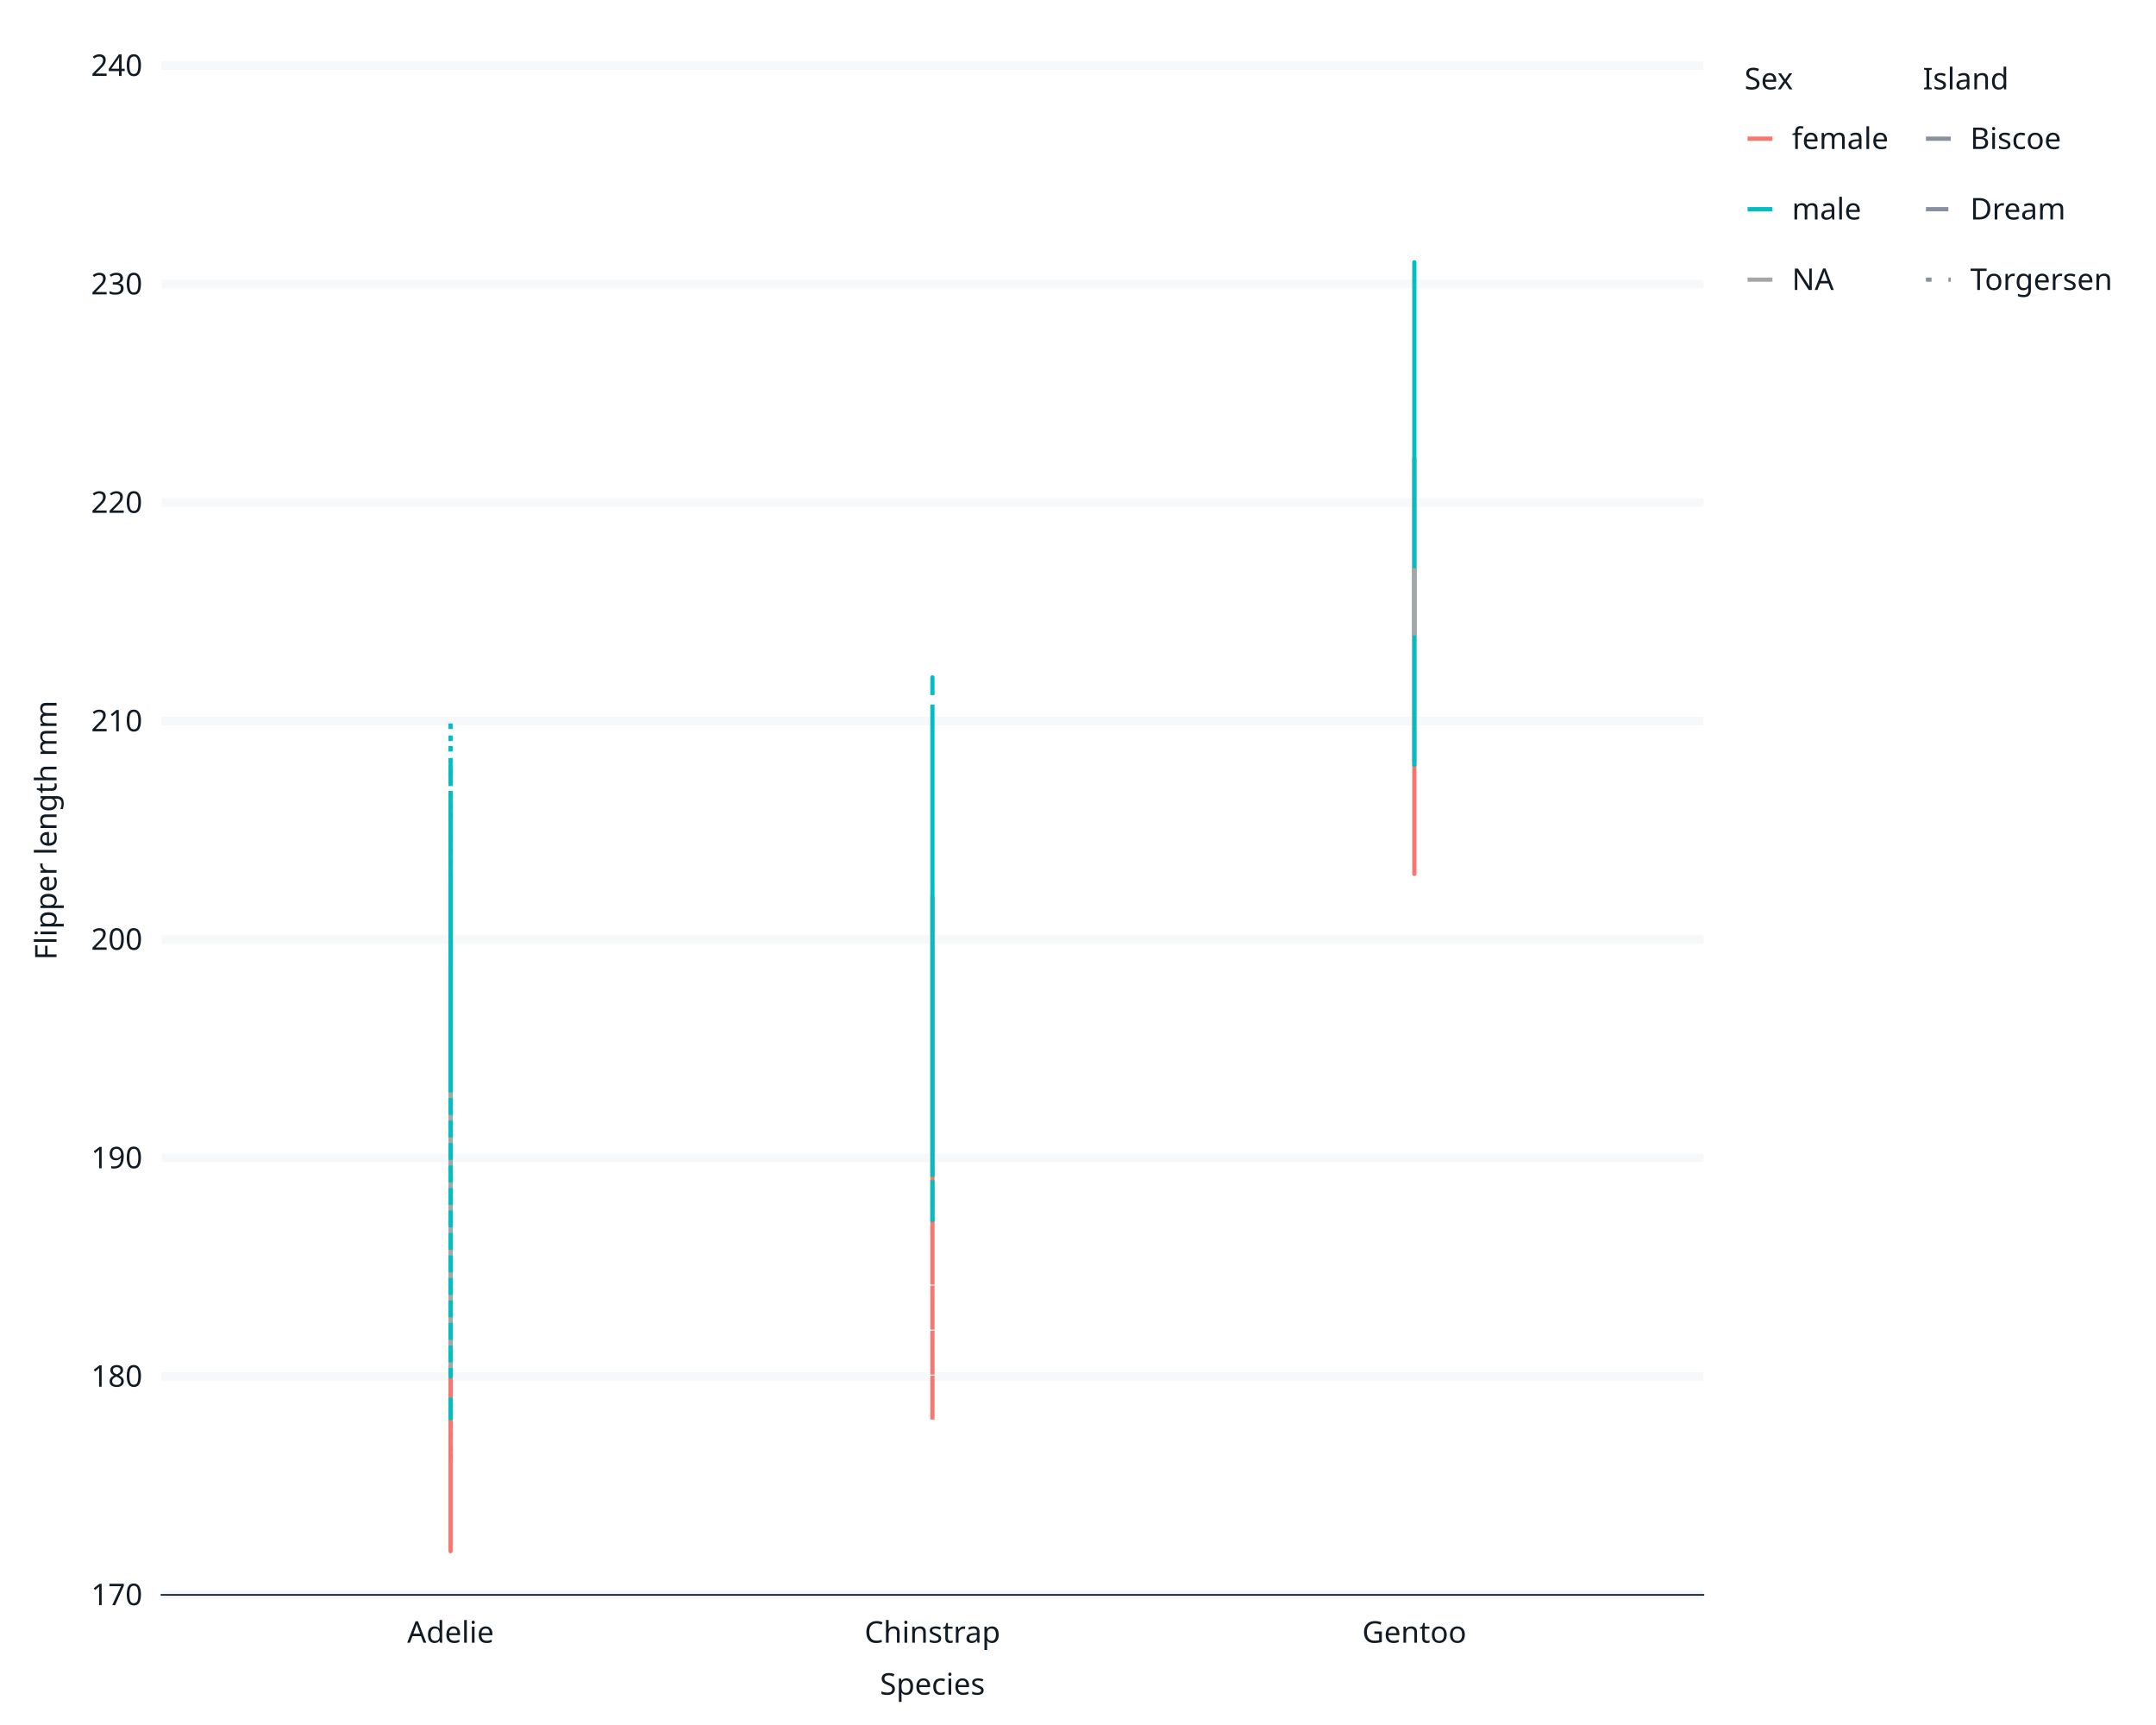
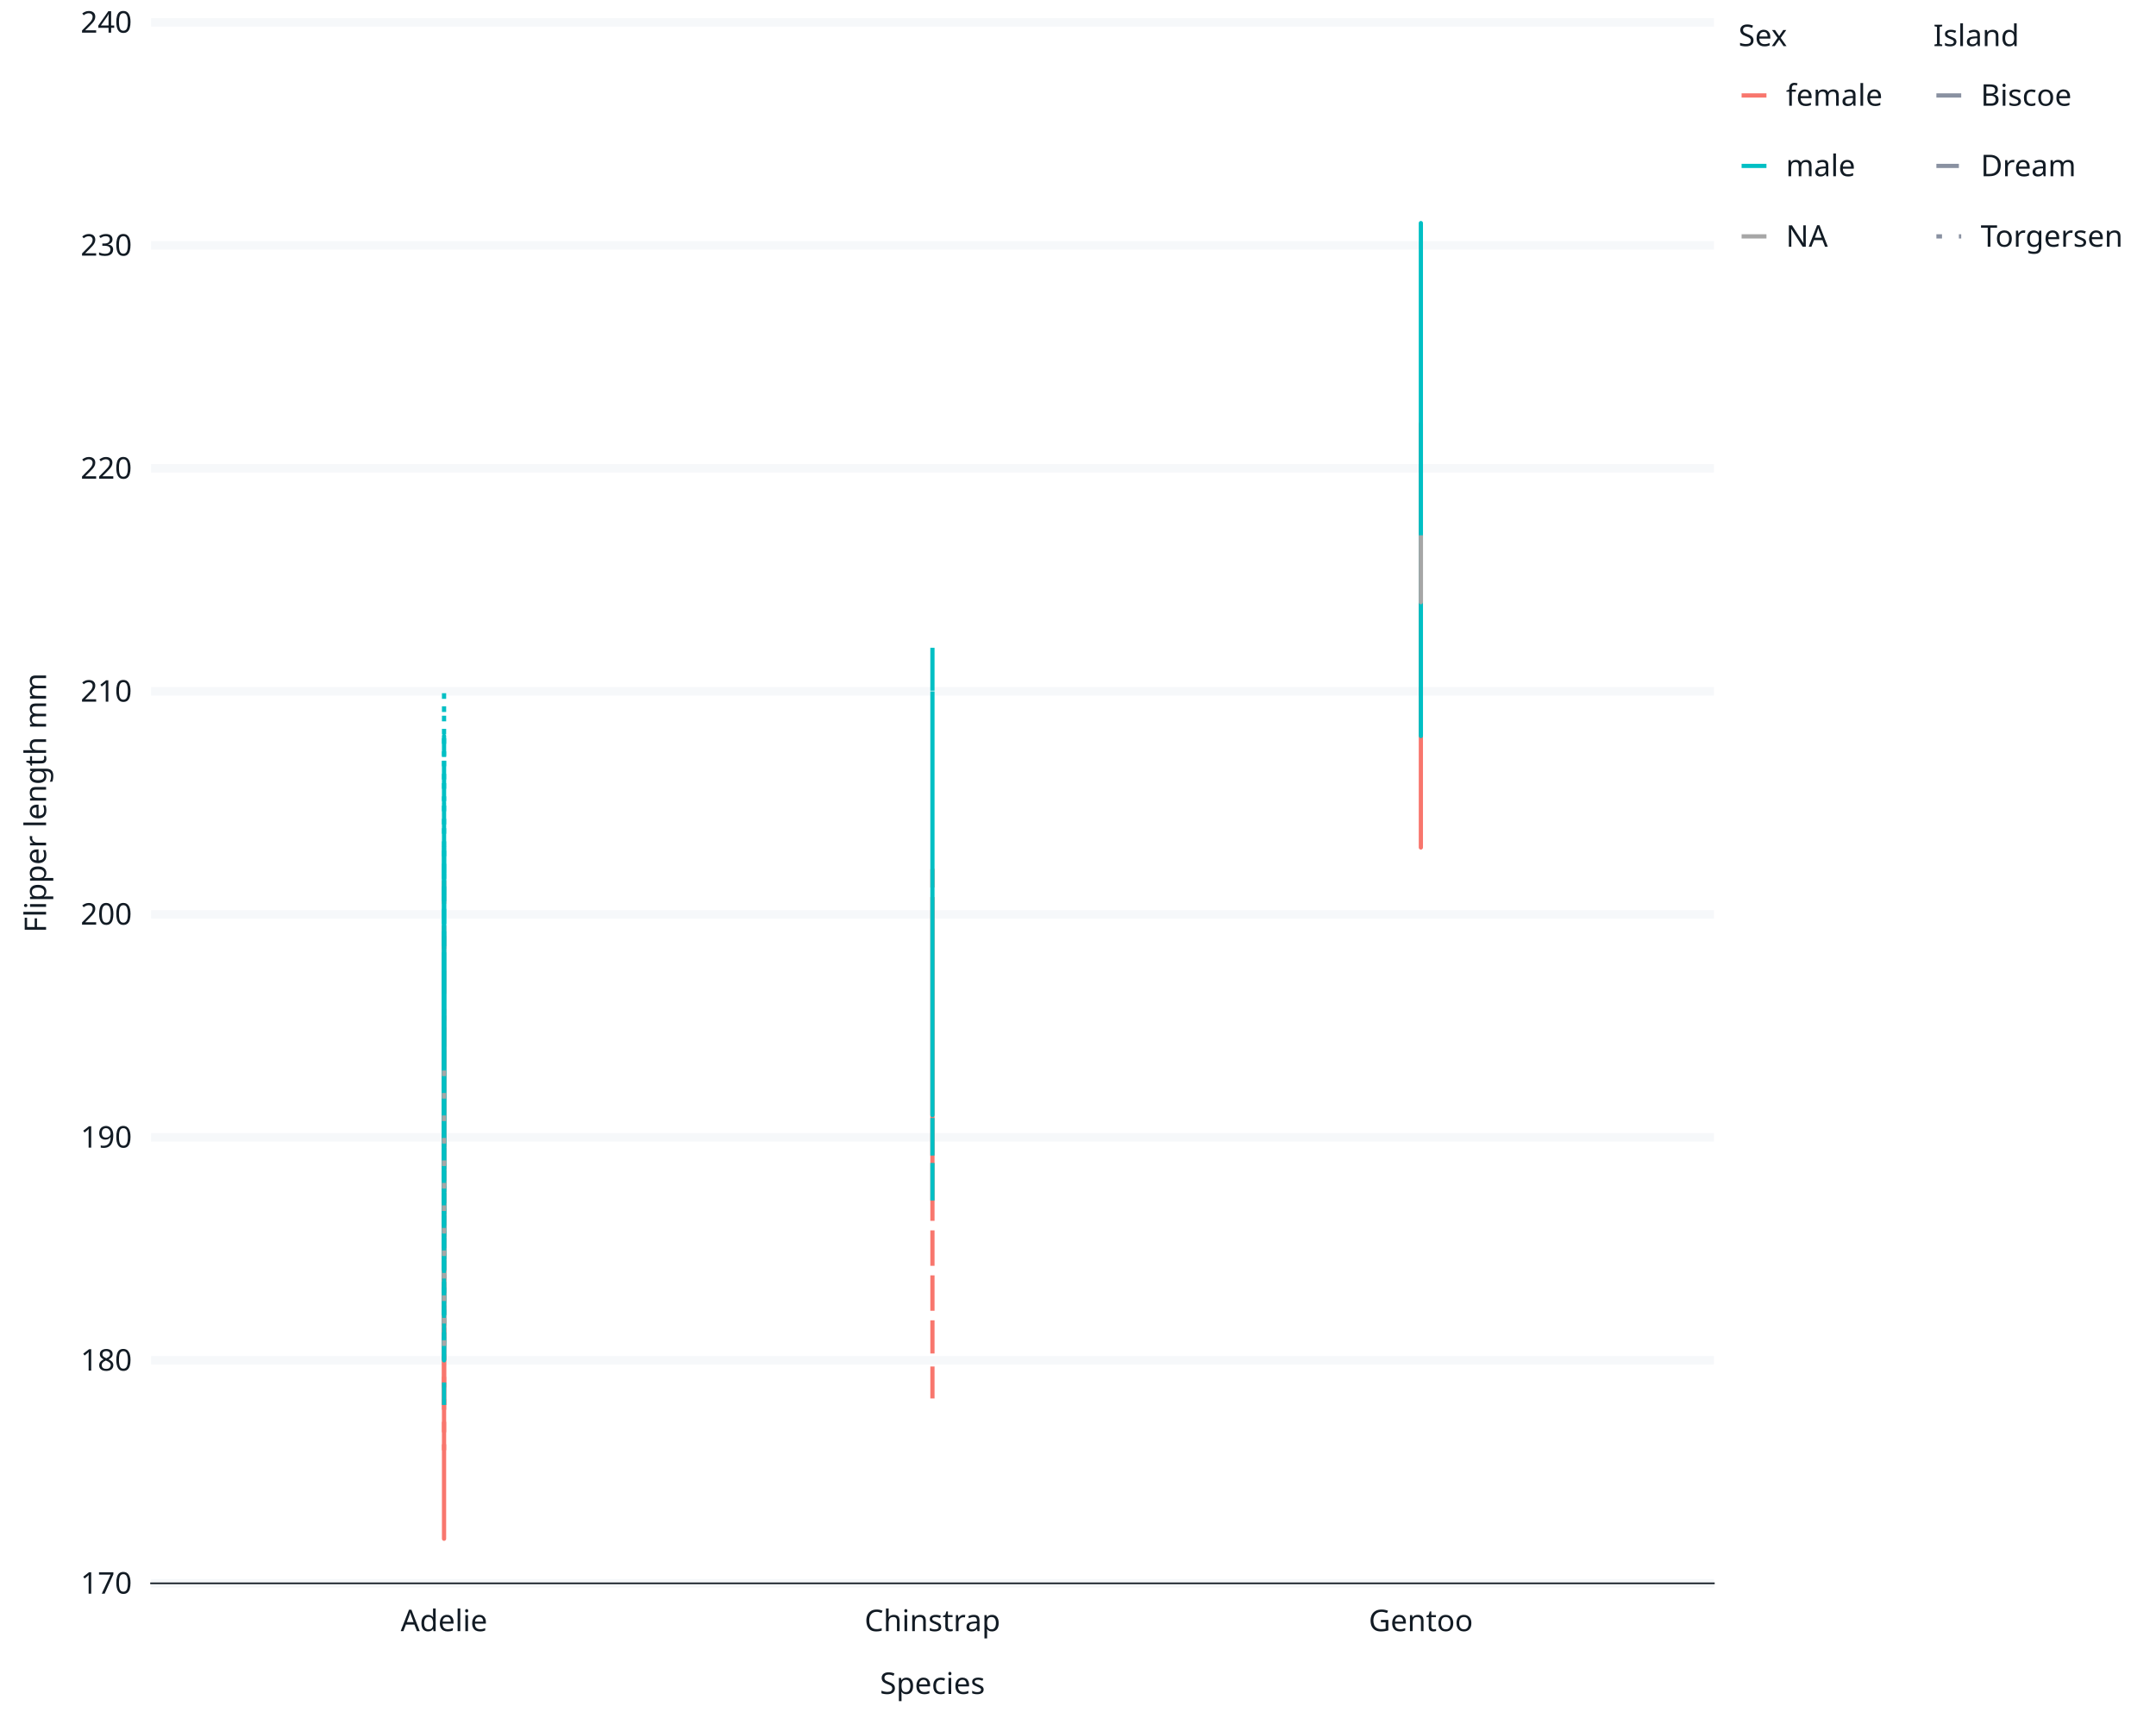
<svg xmlns="http://www.w3.org/2000/svg" class="svglite" data-engine-version="2.0" width="720.00pt" height="576.00pt" viewBox="0 0 720.00 576.00">
  <defs>
    <style type="text/css">
    .svglite line, .svglite polyline, .svglite polygon, .svglite path, .svglite rect, .svglite circle {
      fill: none;
      stroke: #000000;
      stroke-linecap: round;
      stroke-linejoin: round;
      stroke-miterlimit: 10.00;
    }
  </style>
  </defs>
  <rect width="100%" height="100%" style="stroke: none; fill: #FFFFFF;" />
  <defs>
    <clipPath id="cpMC4wMHw3MjAuMDB8MC4wMHw1NzYuMDA=">
      <rect x="0.00" y="0.00" width="720.00" height="576.00" />
    </clipPath>
  </defs>
  <g clip-path="url(#cpMC4wMHw3MjAuMDB8MC4wMHw1NzYuMDA=)">
-     <rect x="0" y="0.00" width="720.00" height="576.00" style="stroke-width: 1.07; stroke: #FFFFFF; fill: #FFFFFF;" />
-     <rect x="53.92" y="21.92" width="514.95" height="510.63" style="stroke-width: 1.07; stroke: #FFFFFF; fill: #FFFFFF;" />
-     <polyline points="53.92,532.55 568.87,532.55 " style="stroke-width: 2.84; stroke: #F6F8FA; stroke-linecap: butt;" />
-     <polyline points="53.92,459.60 568.87,459.60 " style="stroke-width: 2.84; stroke: #F6F8FA; stroke-linecap: butt;" />
-     <polyline points="53.92,386.65 568.87,386.65 " style="stroke-width: 2.84; stroke: #F6F8FA; stroke-linecap: butt;" />
-     <polyline points="53.92,313.71 568.87,313.71 " style="stroke-width: 2.84; stroke: #F6F8FA; stroke-linecap: butt;" />
-     <polyline points="53.92,240.76 568.87,240.76 " style="stroke-width: 2.84; stroke: #F6F8FA; stroke-linecap: butt;" />
-     <polyline points="53.92,167.81 568.87,167.81 " style="stroke-width: 2.84; stroke: #F6F8FA; stroke-linecap: butt;" />
-     <polyline points="53.92,94.87 568.87,94.87 " style="stroke-width: 2.84; stroke: #F6F8FA; stroke-linecap: butt;" />
-     <polyline points="53.92,21.92 568.87,21.92 " style="stroke-width: 2.84; stroke: #F6F8FA; stroke-linecap: butt;" />
-     <polyline points="150.47,532.55 150.47,21.92 " style="stroke-width: 2.84; stroke: none; stroke-linecap: butt;" />
-     <polyline points="311.39,532.55 311.39,21.92 " style="stroke-width: 2.84; stroke: none; stroke-linecap: butt;" />
-     <polyline points="472.32,532.55 472.32,21.92 " style="stroke-width: 2.84; stroke: none; stroke-linecap: butt;" />
-     <polyline points="150.47,503.37 150.47,393.95 150.47,408.54 150.47,408.54 150.47,517.96 150.47,415.83 150.47,386.65 150.47,408.54 150.47,415.83 150.47,452.31 150.47,423.13 150.47,423.13 150.47,430.42 150.47,350.18 150.47,372.07 150.47,437.72 150.47,364.77 150.47,321.00 150.47,452.31 150.47,328.30 150.47,364.77 150.47,379.36 " style="stroke-width: 1.41; stroke: #F8766D; stroke-linecap: butt;" />
-     <polyline points="150.47,474.19 150.47,401.24 150.47,350.18 150.47,459.60 150.47,452.31 150.47,445.01 150.47,415.83 150.47,423.13 150.47,386.65 150.47,379.36 150.47,393.95 150.47,386.65 150.47,299.12 150.47,423.13 150.47,408.54 150.47,386.65 150.47,474.19 150.47,364.77 150.47,408.54 150.47,379.36 150.47,423.13 150.47,364.77 150.47,401.24 150.47,372.07 150.47,430.42 150.47,350.18 150.47,408.54 " style="stroke-width: 1.41; stroke: #F8766D; stroke-dasharray: 7.51,7.51; stroke-linecap: butt;" />
-     <polyline points="150.47,415.83 150.47,350.18 150.47,364.77 150.47,452.31 150.47,445.01 150.47,423.13 150.47,350.18 150.47,430.42 150.47,386.65 150.47,386.65 150.47,342.89 150.47,386.65 150.47,379.36 150.47,408.54 150.47,393.95 150.47,408.54 150.47,401.24 150.47,393.95 150.47,408.54 150.47,488.78 150.47,415.83 150.47,379.36 150.47,379.36 150.47,386.65 " style="stroke-width: 1.41; stroke: #F8766D; stroke-dasharray: 1.88,5.63; stroke-linecap: butt;" />
-     <polyline points="150.47,459.60 150.47,423.13 150.47,459.60 150.47,437.72 150.47,459.60 150.47,401.24 150.47,313.71 150.47,379.36 150.47,364.77 150.47,357.48 150.47,350.18 150.47,372.07 150.47,372.07 150.47,401.24 150.47,291.82 150.47,386.65 150.47,430.42 150.47,386.65 150.47,335.59 150.47,379.36 150.47,335.59 150.47,342.89 " style="stroke-width: 1.41; stroke: #00BFC4; stroke-linecap: butt;" />
-     <polyline points="150.47,474.19 150.47,430.42 150.47,342.89 150.47,386.65 150.47,430.42 150.47,350.18 150.47,342.89 150.47,386.65 150.47,445.01 150.47,379.36 150.47,357.48 150.47,386.65 150.47,393.95 150.47,277.23 150.47,415.83 150.47,255.35 150.47,342.89 150.47,372.07 150.47,321.00 150.47,386.65 150.47,313.71 150.47,364.77 150.47,408.54 150.47,386.65 150.47,423.13 150.47,386.65 150.47,364.77 150.47,306.41 " style="stroke-width: 1.41; stroke: #00BFC4; stroke-dasharray: 7.51,7.51; stroke-linecap: butt;" />
-     <polyline points="150.47,452.31 150.47,386.65 150.47,350.18 150.47,379.36 150.47,328.30 150.47,335.59 150.47,357.48 150.47,328.30 150.47,386.65 150.47,335.59 150.47,350.18 150.47,430.42 150.47,350.18 150.47,342.89 150.47,364.77 150.47,321.00 150.47,393.95 150.47,328.30 150.47,299.12 150.47,321.00 150.47,350.18 150.47,240.76 150.47,335.59 " style="stroke-width: 1.41; stroke: #00BFC4; stroke-dasharray: 1.88,5.63; stroke-linecap: butt;" />
-     <polyline points="150.47,364.77 150.47,386.65 150.47,415.83 150.47,459.60 " style="stroke-width: 1.41; stroke: #A6A6A6; stroke-dasharray: 1.88,5.63; stroke-linecap: butt;" />
-     <polyline points="311.39,372.07 311.39,401.24 311.39,328.30 311.39,474.19 311.39,350.18 311.39,364.77 311.39,423.13 311.39,386.65 311.39,452.31 311.39,386.65 311.39,452.31 311.39,408.54 311.39,350.18 311.39,313.71 311.39,379.36 311.39,408.54 311.39,408.54 311.39,321.00 311.39,350.18 311.39,372.07 311.39,408.54 311.39,342.89 311.39,342.89 311.39,386.65 311.39,328.30 311.39,321.00 311.39,364.77 311.39,408.54 311.39,379.36 311.39,357.48 311.39,393.95 311.39,350.18 311.39,299.12 311.39,328.30 " style="stroke-width: 1.41; stroke: #F8766D; stroke-dasharray: 7.51,7.51; stroke-linecap: butt;" />
-     <polyline points="311.39,342.89 311.39,364.77 311.39,335.59 311.39,335.59 311.39,328.30 311.39,357.48 311.39,306.41 311.39,306.41 311.39,335.59 311.39,350.18 311.39,379.36 311.39,364.77 311.39,335.59 311.39,313.71 311.39,277.23 311.39,306.41 311.39,291.82 311.39,350.18 311.39,240.76 311.39,277.23 311.39,240.76 311.39,342.89 311.39,306.41 311.39,226.17 311.39,408.54 311.39,306.41 311.39,291.82 311.39,335.59 311.39,291.82 311.39,299.12 311.39,269.94 311.39,262.64 311.39,364.77 311.39,240.76 " style="stroke-width: 1.41; stroke: #00BFC4; stroke-dasharray: 7.51,7.51; stroke-linecap: butt;" />
-     <polyline points="472.32,233.47 472.32,240.76 472.32,240.76 472.32,233.47 472.32,248.05 472.32,211.58 472.32,211.58 472.32,240.76 472.32,240.76 472.32,248.05 472.32,204.29 472.32,218.88 472.32,204.29 472.32,240.76 472.32,248.05 472.32,262.64 472.32,167.81 472.32,218.88 472.32,255.35 472.32,255.35 472.32,240.76 472.32,189.70 472.32,240.76 472.32,218.88 472.32,240.76 472.32,240.76 472.32,189.70 472.32,255.35 472.32,255.35 472.32,255.35 472.32,211.58 472.32,175.11 472.32,167.81 472.32,196.99 472.32,189.70 472.32,196.99 472.32,248.05 472.32,204.29 472.32,226.17 472.32,226.17 472.32,226.17 472.32,182.40 472.32,226.17 472.32,182.40 472.32,226.17 472.32,211.58 472.32,153.22 472.32,291.82 472.32,175.11 472.32,204.29 472.32,240.76 472.32,255.35 472.32,196.99 472.32,218.88 472.32,189.70 472.32,211.58 472.32,204.29 472.32,226.17 " style="stroke-width: 1.41; stroke: #F8766D; stroke-linecap: butt;" />
-     <polyline points="472.32,94.87 472.32,182.40 472.32,204.29 472.32,175.11 472.32,204.29 472.32,196.99 472.32,218.88 472.32,189.70 472.32,160.52 472.32,153.22 472.32,182.40 472.32,204.29 472.32,204.29 472.32,204.29 472.32,167.81 472.32,153.22 472.32,94.87 472.32,167.81 472.32,175.11 472.32,255.35 472.32,131.34 472.32,196.99 472.32,153.22 472.32,131.34 472.32,204.29 472.32,167.81 472.32,131.34 472.32,167.81 472.32,167.81 472.32,138.63 472.32,160.52 472.32,87.57 472.32,94.87 472.32,102.16 472.32,145.93 472.32,160.52 472.32,160.52 472.32,94.87 472.32,167.81 472.32,145.93 472.32,160.52 472.32,138.63 472.32,109.45 472.32,182.40 472.32,94.87 472.32,109.45 472.32,138.63 472.32,124.04 472.32,196.99 472.32,131.34 472.32,109.45 472.32,109.45 472.32,204.29 472.32,175.11 472.32,248.05 472.32,102.16 472.32,94.87 472.32,94.87 472.32,153.22 472.32,153.22 472.32,218.88 " style="stroke-width: 1.41; stroke: #00BFC4; stroke-linecap: butt;" />
-     <polyline points="472.32,196.99 472.32,211.58 472.32,196.99 472.32,189.70 " style="stroke-width: 1.41; stroke: #A6A6A6; stroke-linecap: butt;" />
-     <polyline points="53.92,532.55 53.92,21.92 " style="stroke-width: 0.53; stroke: none; stroke-linecap: square;" />
-     <text x="47.56" y="535.99" text-anchor="end" style="font-size: 10.00px; fill: #121B24; font-family: sans;" textLength="16.69px" lengthAdjust="spacingAndGlyphs">170</text>
-     <text x="47.56" y="463.04" text-anchor="end" style="font-size: 10.00px; fill: #121B24; font-family: sans;" textLength="16.69px" lengthAdjust="spacingAndGlyphs">180</text>
-     <text x="47.56" y="390.10" text-anchor="end" style="font-size: 10.00px; fill: #121B24; font-family: sans;" textLength="16.69px" lengthAdjust="spacingAndGlyphs">190</text>
-     <text x="47.56" y="317.15" text-anchor="end" style="font-size: 10.00px; fill: #121B24; font-family: sans;" textLength="16.69px" lengthAdjust="spacingAndGlyphs">200</text>
-     <text x="47.56" y="244.20" text-anchor="end" style="font-size: 10.00px; fill: #121B24; font-family: sans;" textLength="16.69px" lengthAdjust="spacingAndGlyphs">210</text>
-     <text x="47.56" y="171.25" text-anchor="end" style="font-size: 10.00px; fill: #121B24; font-family: sans;" textLength="16.69px" lengthAdjust="spacingAndGlyphs">220</text>
-     <text x="47.56" y="98.31" text-anchor="end" style="font-size: 10.00px; fill: #121B24; font-family: sans;" textLength="16.69px" lengthAdjust="spacingAndGlyphs">230</text>
-     <text x="47.56" y="25.36" text-anchor="end" style="font-size: 10.00px; fill: #121B24; font-family: sans;" textLength="16.69px" lengthAdjust="spacingAndGlyphs">240</text>
-     <polyline points="50.30,532.55 53.92,532.55 " style="stroke-width: 0.53; stroke: none; stroke-linecap: butt;" />
-     <polyline points="50.30,459.60 53.92,459.60 " style="stroke-width: 0.53; stroke: none; stroke-linecap: butt;" />
-     <polyline points="50.30,386.65 53.92,386.65 " style="stroke-width: 0.53; stroke: none; stroke-linecap: butt;" />
-     <polyline points="50.30,313.71 53.92,313.71 " style="stroke-width: 0.53; stroke: none; stroke-linecap: butt;" />
-     <polyline points="50.30,240.76 53.92,240.76 " style="stroke-width: 0.53; stroke: none; stroke-linecap: butt;" />
-     <polyline points="50.30,167.81 53.92,167.81 " style="stroke-width: 0.53; stroke: none; stroke-linecap: butt;" />
-     <polyline points="50.30,94.87 53.92,94.87 " style="stroke-width: 0.53; stroke: none; stroke-linecap: butt;" />
-     <polyline points="50.30,21.92 53.92,21.92 " style="stroke-width: 0.53; stroke: none; stroke-linecap: butt;" />
-     <polyline points="53.92,532.55 568.87,532.55 " style="stroke-width: 0.53; stroke: #121B24; stroke-linecap: square;" />
-     <polyline points="150.47,536.17 150.47,532.55 " style="stroke-width: 0.53; stroke: none; stroke-linecap: butt;" />
-     <polyline points="311.39,536.17 311.39,532.55 " style="stroke-width: 0.53; stroke: none; stroke-linecap: butt;" />
-     <polyline points="472.32,536.17 472.32,532.55 " style="stroke-width: 0.53; stroke: none; stroke-linecap: butt;" />
-     <text x="150.47" y="548.53" text-anchor="middle" style="font-size: 10.00px; fill: #121B24; font-family: sans;" textLength="27.80px" lengthAdjust="spacingAndGlyphs">Adelie</text>
-     <text x="311.39" y="548.53" text-anchor="middle" style="font-size: 10.00px; fill: #121B24; font-family: sans;" textLength="42.80px" lengthAdjust="spacingAndGlyphs">Chinstrap</text>
-     <text x="472.32" y="548.53" text-anchor="middle" style="font-size: 10.00px; fill: #121B24; font-family: sans;" textLength="32.81px" lengthAdjust="spacingAndGlyphs">Gentoo</text>
-     <text x="311.39" y="565.87" text-anchor="middle" style="font-size: 10.00px; fill: #121B24; font-family: sans;" textLength="35.59px" lengthAdjust="spacingAndGlyphs">Species</text>
-     <text transform="translate(18.88,277.23) rotate(-90)" text-anchor="middle" style="font-size: 10.00px; fill: #121B24; font-family: sans;" textLength="80.03px" lengthAdjust="spacingAndGlyphs">Flipper length mm</text>
-     <rect x="574.35" y="21.92" width="48.61" height="81.42" style="stroke-width: 1.07; stroke: #FFFFFF; fill: #FFFFFF;" />
-     <text x="582.57" y="29.84" style="font-size: 10.00px; fill: #121B24; font-family: sans;" textLength="17.24px" lengthAdjust="spacingAndGlyphs">Sex</text>
-     <rect x="582.57" y="36.36" width="10.37" height="19.92" style="stroke-width: 1.07; stroke: #FFFFFF; fill: #FFFFFF;" />
-     <line x1="583.60" y1="46.31" x2="591.90" y2="46.31" style="stroke-width: 1.41; stroke: #F8766D; stroke-linecap: butt;" />
-     <rect x="582.57" y="59.89" width="10.37" height="19.92" style="stroke-width: 1.07; stroke: #FFFFFF; fill: #FFFFFF;" />
-     <line x1="583.60" y1="69.85" x2="591.90" y2="69.85" style="stroke-width: 1.41; stroke: #00BFC4; stroke-linecap: butt;" />
-     <rect x="582.57" y="83.42" width="10.37" height="19.92" style="stroke-width: 1.07; stroke: #FFFFFF; fill: #FFFFFF;" />
-     <line x1="583.60" y1="93.38" x2="591.90" y2="93.38" style="stroke-width: 1.41; stroke: #A6A6A6; stroke-linecap: butt;" />
-     <text x="598.42" y="49.75" style="font-size: 10.00px; fill: #121B24; font-family: sans;" textLength="30.02px" lengthAdjust="spacingAndGlyphs">female</text>
-     <text x="598.42" y="73.29" style="font-size: 10.00px; fill: #121B24; font-family: sans;" textLength="21.68px" lengthAdjust="spacingAndGlyphs">male</text>
-     <text x="598.42" y="96.82" style="font-size: 10.00px; fill: #121B24; font-family: sans;" textLength="13.90px" lengthAdjust="spacingAndGlyphs">NA</text>
-     <rect x="633.91" y="21.92" width="64.17" height="81.42" style="stroke-width: 1.07; stroke: #FFFFFF; fill: #FFFFFF;" />
-     <text x="642.13" y="29.84" style="font-size: 10.00px; fill: #121B24; font-family: sans;" textLength="26.69px" lengthAdjust="spacingAndGlyphs">Island</text>
-     <rect x="642.13" y="36.36" width="10.37" height="19.92" style="stroke-width: 1.07; stroke: #FFFFFF; fill: #FFFFFF;" />
-     <line x1="643.17" y1="46.31" x2="651.46" y2="46.31" style="stroke-width: 1.41; stroke: #8991A1; stroke-linecap: butt;" />
-     <rect x="642.13" y="59.89" width="10.37" height="19.92" style="stroke-width: 1.07; stroke: #FFFFFF; fill: #FFFFFF;" />
-     <line x1="643.17" y1="69.85" x2="651.46" y2="69.85" style="stroke-width: 1.41; stroke: #8991A1; stroke-dasharray: 7.51,7.51; stroke-linecap: butt;" />
-     <rect x="642.13" y="83.42" width="10.37" height="19.92" style="stroke-width: 1.07; stroke: #FFFFFF; fill: #FFFFFF;" />
-     <line x1="643.17" y1="93.38" x2="651.46" y2="93.38" style="stroke-width: 1.41; stroke: #8991A1; stroke-dasharray: 1.88,5.63; stroke-linecap: butt;" />
-     <text x="657.98" y="49.75" style="font-size: 10.00px; fill: #121B24; font-family: sans;" textLength="30.02px" lengthAdjust="spacingAndGlyphs">Biscoe</text>
-     <text x="657.98" y="73.29" style="font-size: 10.00px; fill: #121B24; font-family: sans;" textLength="30.01px" lengthAdjust="spacingAndGlyphs">Dream</text>
-     <text x="657.98" y="96.82" style="font-size: 10.00px; fill: #121B24; font-family: sans;" textLength="45.58px" lengthAdjust="spacingAndGlyphs">Torgersen</text>
+     <rect x="0.00" y="0.00" width="720.00" height="576.00" style="stroke-width: 1.07; stroke: #FFFFFF; fill: #FFFFFF;" />
+     <rect x="50.43" y="7.47" width="521.93" height="521.22" style="stroke-width: 1.07; stroke: #FFFFFF; fill: #FFFFFF;" />
+     <polyline points="50.43,528.69 572.36,528.69 " style="stroke-width: 2.84; stroke: #F6F8FA; stroke-linecap: butt;" />
+     <polyline points="50.43,454.23 572.36,454.23 " style="stroke-width: 2.84; stroke: #F6F8FA; stroke-linecap: butt;" />
+     <polyline points="50.43,379.77 572.36,379.77 " style="stroke-width: 2.84; stroke: #F6F8FA; stroke-linecap: butt;" />
+     <polyline points="50.43,305.31 572.36,305.31 " style="stroke-width: 2.84; stroke: #F6F8FA; stroke-linecap: butt;" />
+     <polyline points="50.43,230.85 572.36,230.85 " style="stroke-width: 2.84; stroke: #F6F8FA; stroke-linecap: butt;" />
+     <polyline points="50.43,156.39 572.36,156.39 " style="stroke-width: 2.84; stroke: #F6F8FA; stroke-linecap: butt;" />
+     <polyline points="50.43,81.93 572.36,81.93 " style="stroke-width: 2.84; stroke: #F6F8FA; stroke-linecap: butt;" />
+     <polyline points="50.43,7.47 572.36,7.47 " style="stroke-width: 2.84; stroke: #F6F8FA; stroke-linecap: butt;" />
+     <polyline points="148.29,528.69 148.29,7.47 " style="stroke-width: 2.84; stroke: none; stroke-linecap: butt;" />
+     <polyline points="311.39,528.69 311.39,7.47 " style="stroke-width: 2.84; stroke: none; stroke-linecap: butt;" />
+     <polyline points="474.50,528.69 474.50,7.47 " style="stroke-width: 2.84; stroke: none; stroke-linecap: butt;" />
+     <polyline points="148.29,498.91 148.29,387.22 148.29,402.11 148.29,402.11 148.29,513.80 148.29,409.56 148.29,379.77 148.29,402.11 148.29,409.56 148.29,446.79 148.29,417.00 148.29,417.00 148.29,424.45 148.29,342.54 148.29,364.88 148.29,431.90 148.29,357.44 148.29,312.76 148.29,446.79 148.29,320.21 148.29,357.44 148.29,372.33 " style="stroke-width: 1.41; stroke: #F8766D; stroke-linecap: butt;" />
+     <polyline points="148.29,469.13 148.29,394.67 148.29,342.54 148.29,454.23 148.29,446.79 148.29,439.34 148.29,409.56 148.29,417.00 148.29,379.77 148.29,372.33 148.29,387.22 148.29,379.77 148.29,290.42 148.29,417.00 148.29,402.11 148.29,379.77 148.29,469.13 148.29,357.44 148.29,402.11 148.29,372.33 148.29,417.00 148.29,357.44 148.29,394.67 148.29,364.88 148.29,424.45 148.29,342.54 148.29,402.11 " style="stroke-width: 1.41; stroke: #F8766D; stroke-dasharray: 7.51,7.51; stroke-linecap: butt;" />
+     <polyline points="148.29,409.56 148.29,342.54 148.29,357.44 148.29,446.79 148.29,439.34 148.29,417.00 148.29,342.54 148.29,424.45 148.29,379.77 148.29,379.77 148.29,335.10 148.29,379.77 148.29,372.33 148.29,402.11 148.29,387.22 148.29,402.11 148.29,394.67 148.29,387.22 148.29,402.11 148.29,484.02 148.29,409.56 148.29,372.33 148.29,372.33 148.29,379.77 " style="stroke-width: 1.41; stroke: #F8766D; stroke-dasharray: 1.88,5.63; stroke-linecap: butt;" />
+     <polyline points="148.29,454.23 148.29,417.00 148.29,454.23 148.29,431.90 148.29,454.23 148.29,394.67 148.29,305.31 148.29,372.33 148.29,357.44 148.29,349.99 148.29,342.54 148.29,364.88 148.29,364.88 148.29,394.67 148.29,282.98 148.29,379.77 148.29,424.45 148.29,379.77 148.29,327.65 148.29,372.33 148.29,327.65 148.29,335.10 " style="stroke-width: 1.41; stroke: #00BFC4; stroke-linecap: butt;" />
+     <polyline points="148.29,469.13 148.29,424.45 148.29,335.10 148.29,379.77 148.29,424.45 148.29,342.54 148.29,335.10 148.29,379.77 148.29,439.34 148.29,372.33 148.29,349.99 148.29,379.77 148.29,387.22 148.29,268.08 148.29,409.56 148.29,245.75 148.29,335.10 148.29,364.88 148.29,312.76 148.29,379.77 148.29,305.31 148.29,357.44 148.29,402.11 148.29,379.77 148.29,417.00 148.29,379.77 148.29,357.44 148.29,297.87 " style="stroke-width: 1.41; stroke: #00BFC4; stroke-dasharray: 7.51,7.51; stroke-linecap: butt;" />
+     <polyline points="148.29,446.79 148.29,379.77 148.29,342.54 148.29,372.33 148.29,320.21 148.29,327.65 148.29,349.99 148.29,320.21 148.29,379.77 148.29,327.65 148.29,342.54 148.29,424.45 148.29,342.54 148.29,335.10 148.29,357.44 148.29,312.76 148.29,387.22 148.29,320.21 148.29,290.42 148.29,312.76 148.29,342.54 148.29,230.85 148.29,327.65 " style="stroke-width: 1.41; stroke: #00BFC4; stroke-dasharray: 1.88,5.63; stroke-linecap: butt;" />
+     <polyline points="148.29,357.44 148.29,379.77 148.29,409.56 148.29,454.23 " style="stroke-width: 1.41; stroke: #A6A6A6; stroke-dasharray: 1.88,5.63; stroke-linecap: butt;" />
+     <polyline points="311.39,364.88 311.39,394.67 311.39,320.21 311.39,469.13 311.39,342.54 311.39,357.44 311.39,417.00 311.39,379.77 311.39,446.79 311.39,379.77 311.39,446.79 311.39,402.11 311.39,342.54 311.39,305.31 311.39,372.33 311.39,402.11 311.39,402.11 311.39,312.76 311.39,342.54 311.39,364.88 311.39,402.11 311.39,335.10 311.39,335.10 311.39,379.77 311.39,320.21 311.39,312.76 311.39,357.44 311.39,402.11 311.39,372.33 311.39,349.99 311.39,387.22 311.39,342.54 311.39,290.42 311.39,320.21 " style="stroke-width: 1.41; stroke: #F8766D; stroke-dasharray: 7.51,7.51; stroke-linecap: butt;" />
+     <polyline points="311.39,335.10 311.39,357.44 311.39,327.65 311.39,327.65 311.39,320.21 311.39,349.99 311.39,297.87 311.39,297.87 311.39,327.65 311.39,342.54 311.39,372.33 311.39,357.44 311.39,327.65 311.39,305.31 311.39,268.08 311.39,297.87 311.39,282.98 311.39,342.54 311.39,230.85 311.39,268.08 311.39,230.85 311.39,335.10 311.39,297.87 311.39,215.96 311.39,402.11 311.39,297.87 311.39,282.98 311.39,327.65 311.39,282.98 311.39,290.42 311.39,260.64 311.39,253.19 311.39,357.44 311.39,230.85 " style="stroke-width: 1.41; stroke: #00BFC4; stroke-dasharray: 7.51,7.51; stroke-linecap: butt;" />
+     <polyline points="474.50,223.41 474.50,230.85 474.50,230.85 474.50,223.41 474.50,238.30 474.50,201.07 474.50,201.07 474.50,230.85 474.50,230.85 474.50,238.30 474.50,193.62 474.50,208.51 474.50,193.62 474.50,230.85 474.50,238.30 474.50,253.19 474.50,156.39 474.50,208.51 474.50,245.75 474.50,245.75 474.50,230.85 474.50,178.73 474.50,230.85 474.50,208.51 474.50,230.85 474.50,230.85 474.50,178.73 474.50,245.75 474.50,245.75 474.50,245.75 474.50,201.07 474.50,163.84 474.50,156.39 474.50,186.18 474.50,178.73 474.50,186.18 474.50,238.30 474.50,193.62 474.50,215.96 474.50,215.96 474.50,215.96 474.50,171.28 474.50,215.96 474.50,171.28 474.50,215.96 474.50,201.07 474.50,141.50 474.50,282.98 474.50,163.84 474.50,193.62 474.50,230.85 474.50,245.75 474.50,186.18 474.50,208.51 474.50,178.73 474.50,201.07 474.50,193.62 474.50,215.96 " style="stroke-width: 1.41; stroke: #F8766D; stroke-linecap: butt;" />
+     <polyline points="474.50,81.93 474.50,171.28 474.50,193.62 474.50,163.84 474.50,193.62 474.50,186.18 474.50,208.51 474.50,178.73 474.50,148.95 474.50,141.50 474.50,171.28 474.50,193.62 474.50,193.62 474.50,193.62 474.50,156.39 474.50,141.50 474.50,81.93 474.50,156.39 474.50,163.84 474.50,245.75 474.50,119.16 474.50,186.18 474.50,141.50 474.50,119.16 474.50,193.62 474.50,156.39 474.50,119.16 474.50,156.39 474.50,156.39 474.50,126.61 474.50,148.95 474.50,74.49 474.50,81.93 474.50,89.38 474.50,134.05 474.50,148.95 474.50,148.95 474.50,81.93 474.50,156.39 474.50,134.05 474.50,148.95 474.50,126.61 474.50,96.82 474.50,171.28 474.50,81.93 474.50,96.82 474.50,126.61 474.50,111.72 474.50,186.18 474.50,119.16 474.50,96.82 474.50,96.82 474.50,193.62 474.50,163.84 474.50,238.30 474.50,89.38 474.50,81.93 474.50,81.93 474.50,141.50 474.50,141.50 474.50,208.51 " style="stroke-width: 1.41; stroke: #00BFC4; stroke-linecap: butt;" />
+     <polyline points="474.50,186.18 474.50,201.07 474.50,186.18 474.50,178.73 " style="stroke-width: 1.41; stroke: #A6A6A6; stroke-linecap: butt;" />
+     <polyline points="50.43,528.69 50.43,7.47 " style="stroke-width: 0.53; stroke: none; stroke-linecap: square;" />
+     <text x="44.07" y="532.14" text-anchor="end" style="font-size: 10.00px; fill: #121B24; font-family: sans;" textLength="16.69px" lengthAdjust="spacingAndGlyphs">170</text>
+     <text x="44.07" y="457.67" text-anchor="end" style="font-size: 10.00px; fill: #121B24; font-family: sans;" textLength="16.69px" lengthAdjust="spacingAndGlyphs">180</text>
+     <text x="44.07" y="383.21" text-anchor="end" style="font-size: 10.00px; fill: #121B24; font-family: sans;" textLength="16.69px" lengthAdjust="spacingAndGlyphs">190</text>
+     <text x="44.07" y="308.75" text-anchor="end" style="font-size: 10.00px; fill: #121B24; font-family: sans;" textLength="16.69px" lengthAdjust="spacingAndGlyphs">200</text>
+     <text x="44.07" y="234.29" text-anchor="end" style="font-size: 10.00px; fill: #121B24; font-family: sans;" textLength="16.69px" lengthAdjust="spacingAndGlyphs">210</text>
+     <text x="44.07" y="159.83" text-anchor="end" style="font-size: 10.00px; fill: #121B24; font-family: sans;" textLength="16.69px" lengthAdjust="spacingAndGlyphs">220</text>
+     <text x="44.07" y="85.37" text-anchor="end" style="font-size: 10.00px; fill: #121B24; font-family: sans;" textLength="16.69px" lengthAdjust="spacingAndGlyphs">230</text>
+     <text x="44.07" y="10.91" text-anchor="end" style="font-size: 10.00px; fill: #121B24; font-family: sans;" textLength="16.69px" lengthAdjust="spacingAndGlyphs">240</text>
+     <polyline points="46.81,528.69 50.43,528.69 " style="stroke-width: 0.53; stroke: none; stroke-linecap: butt;" />
+     <polyline points="46.81,454.23 50.43,454.23 " style="stroke-width: 0.53; stroke: none; stroke-linecap: butt;" />
+     <polyline points="46.81,379.77 50.43,379.77 " style="stroke-width: 0.53; stroke: none; stroke-linecap: butt;" />
+     <polyline points="46.81,305.31 50.43,305.31 " style="stroke-width: 0.53; stroke: none; stroke-linecap: butt;" />
+     <polyline points="46.81,230.85 50.43,230.85 " style="stroke-width: 0.53; stroke: none; stroke-linecap: butt;" />
+     <polyline points="46.81,156.39 50.43,156.39 " style="stroke-width: 0.53; stroke: none; stroke-linecap: butt;" />
+     <polyline points="46.81,81.93 50.43,81.93 " style="stroke-width: 0.53; stroke: none; stroke-linecap: butt;" />
+     <polyline points="46.81,7.47 50.43,7.47 " style="stroke-width: 0.53; stroke: none; stroke-linecap: butt;" />
+     <polyline points="50.43,528.69 572.36,528.69 " style="stroke-width: 0.53; stroke: #121B24; stroke-linecap: square;" />
+     <polyline points="148.29,532.31 148.29,528.69 " style="stroke-width: 0.53; stroke: none; stroke-linecap: butt;" />
+     <polyline points="311.39,532.31 311.39,528.69 " style="stroke-width: 0.53; stroke: none; stroke-linecap: butt;" />
+     <polyline points="474.50,532.31 474.50,528.69 " style="stroke-width: 0.53; stroke: none; stroke-linecap: butt;" />
+     <text x="148.29" y="544.67" text-anchor="middle" style="font-size: 10.00px; fill: #121B24; font-family: sans;" textLength="27.80px" lengthAdjust="spacingAndGlyphs">Adelie</text>
+     <text x="311.39" y="544.67" text-anchor="middle" style="font-size: 10.00px; fill: #121B24; font-family: sans;" textLength="42.80px" lengthAdjust="spacingAndGlyphs">Chinstrap</text>
+     <text x="474.50" y="544.67" text-anchor="middle" style="font-size: 10.00px; fill: #121B24; font-family: sans;" textLength="32.81px" lengthAdjust="spacingAndGlyphs">Gentoo</text>
+     <text x="311.39" y="565.63" text-anchor="middle" style="font-size: 10.00px; fill: #121B24; font-family: sans;" textLength="35.59px" lengthAdjust="spacingAndGlyphs">Species</text>
+     <text transform="translate(15.39,268.08) rotate(-90)" text-anchor="middle" style="font-size: 10.00px; fill: #121B24; font-family: sans;" textLength="80.03px" lengthAdjust="spacingAndGlyphs">Flipper length mm</text>
+     <rect x="577.84" y="7.47" width="54.08" height="81.42" style="stroke-width: 1.07; stroke: #FFFFFF; fill: #FFFFFF;" />
+     <text x="580.58" y="15.39" style="font-size: 10.00px; fill: #121B24; font-family: sans;" textLength="17.24px" lengthAdjust="spacingAndGlyphs">Sex</text>
+     <rect x="580.58" y="21.91" width="10.37" height="19.92" style="stroke-width: 1.07; stroke: #FFFFFF; fill: #FFFFFF;" />
+     <line x1="581.61" y1="31.87" x2="589.91" y2="31.87" style="stroke-width: 1.41; stroke: #F8766D; stroke-linecap: butt;" />
+     <rect x="580.58" y="45.44" width="10.37" height="19.92" style="stroke-width: 1.07; stroke: #FFFFFF; fill: #FFFFFF;" />
+     <line x1="581.61" y1="55.40" x2="589.91" y2="55.40" style="stroke-width: 1.41; stroke: #00BFC4; stroke-linecap: butt;" />
+     <rect x="580.58" y="68.98" width="10.37" height="19.92" style="stroke-width: 1.07; stroke: #FFFFFF; fill: #FFFFFF;" />
+     <line x1="581.61" y1="78.93" x2="589.91" y2="78.93" style="stroke-width: 1.41; stroke: #A6A6A6; stroke-linecap: butt;" />
+     <text x="596.42" y="35.31" style="font-size: 10.00px; fill: #121B24; font-family: sans;" textLength="30.02px" lengthAdjust="spacingAndGlyphs">female</text>
+     <text x="596.42" y="58.84" style="font-size: 10.00px; fill: #121B24; font-family: sans;" textLength="21.68px" lengthAdjust="spacingAndGlyphs">male</text>
+     <text x="596.42" y="82.38" style="font-size: 10.00px; fill: #121B24; font-family: sans;" textLength="13.90px" lengthAdjust="spacingAndGlyphs">NA</text>
+     <rect x="642.88" y="7.47" width="69.65" height="81.42" style="stroke-width: 1.07; stroke: #FFFFFF; fill: #FFFFFF;" />
+     <text x="645.62" y="15.39" style="font-size: 10.00px; fill: #121B24; font-family: sans;" textLength="26.69px" lengthAdjust="spacingAndGlyphs">Island</text>
+     <rect x="645.62" y="21.91" width="10.37" height="19.92" style="stroke-width: 1.07; stroke: #FFFFFF; fill: #FFFFFF;" />
+     <line x1="646.66" y1="31.87" x2="654.95" y2="31.87" style="stroke-width: 1.41; stroke: #8991A1; stroke-linecap: butt;" />
+     <rect x="645.62" y="45.44" width="10.37" height="19.92" style="stroke-width: 1.07; stroke: #FFFFFF; fill: #FFFFFF;" />
+     <line x1="646.66" y1="55.40" x2="654.95" y2="55.40" style="stroke-width: 1.41; stroke: #8991A1; stroke-dasharray: 7.51,7.51; stroke-linecap: butt;" />
+     <rect x="645.62" y="68.98" width="10.37" height="19.92" style="stroke-width: 1.07; stroke: #FFFFFF; fill: #FFFFFF;" />
+     <line x1="646.66" y1="78.93" x2="654.95" y2="78.93" style="stroke-width: 1.41; stroke: #8991A1; stroke-dasharray: 1.88,5.63; stroke-linecap: butt;" />
+     <text x="661.47" y="35.31" style="font-size: 10.00px; fill: #121B24; font-family: sans;" textLength="30.02px" lengthAdjust="spacingAndGlyphs">Biscoe</text>
+     <text x="661.47" y="58.84" style="font-size: 10.00px; fill: #121B24; font-family: sans;" textLength="30.01px" lengthAdjust="spacingAndGlyphs">Dream</text>
+     <text x="661.47" y="82.38" style="font-size: 10.00px; fill: #121B24; font-family: sans;" textLength="45.58px" lengthAdjust="spacingAndGlyphs">Torgersen</text>
  </g>
</svg>
